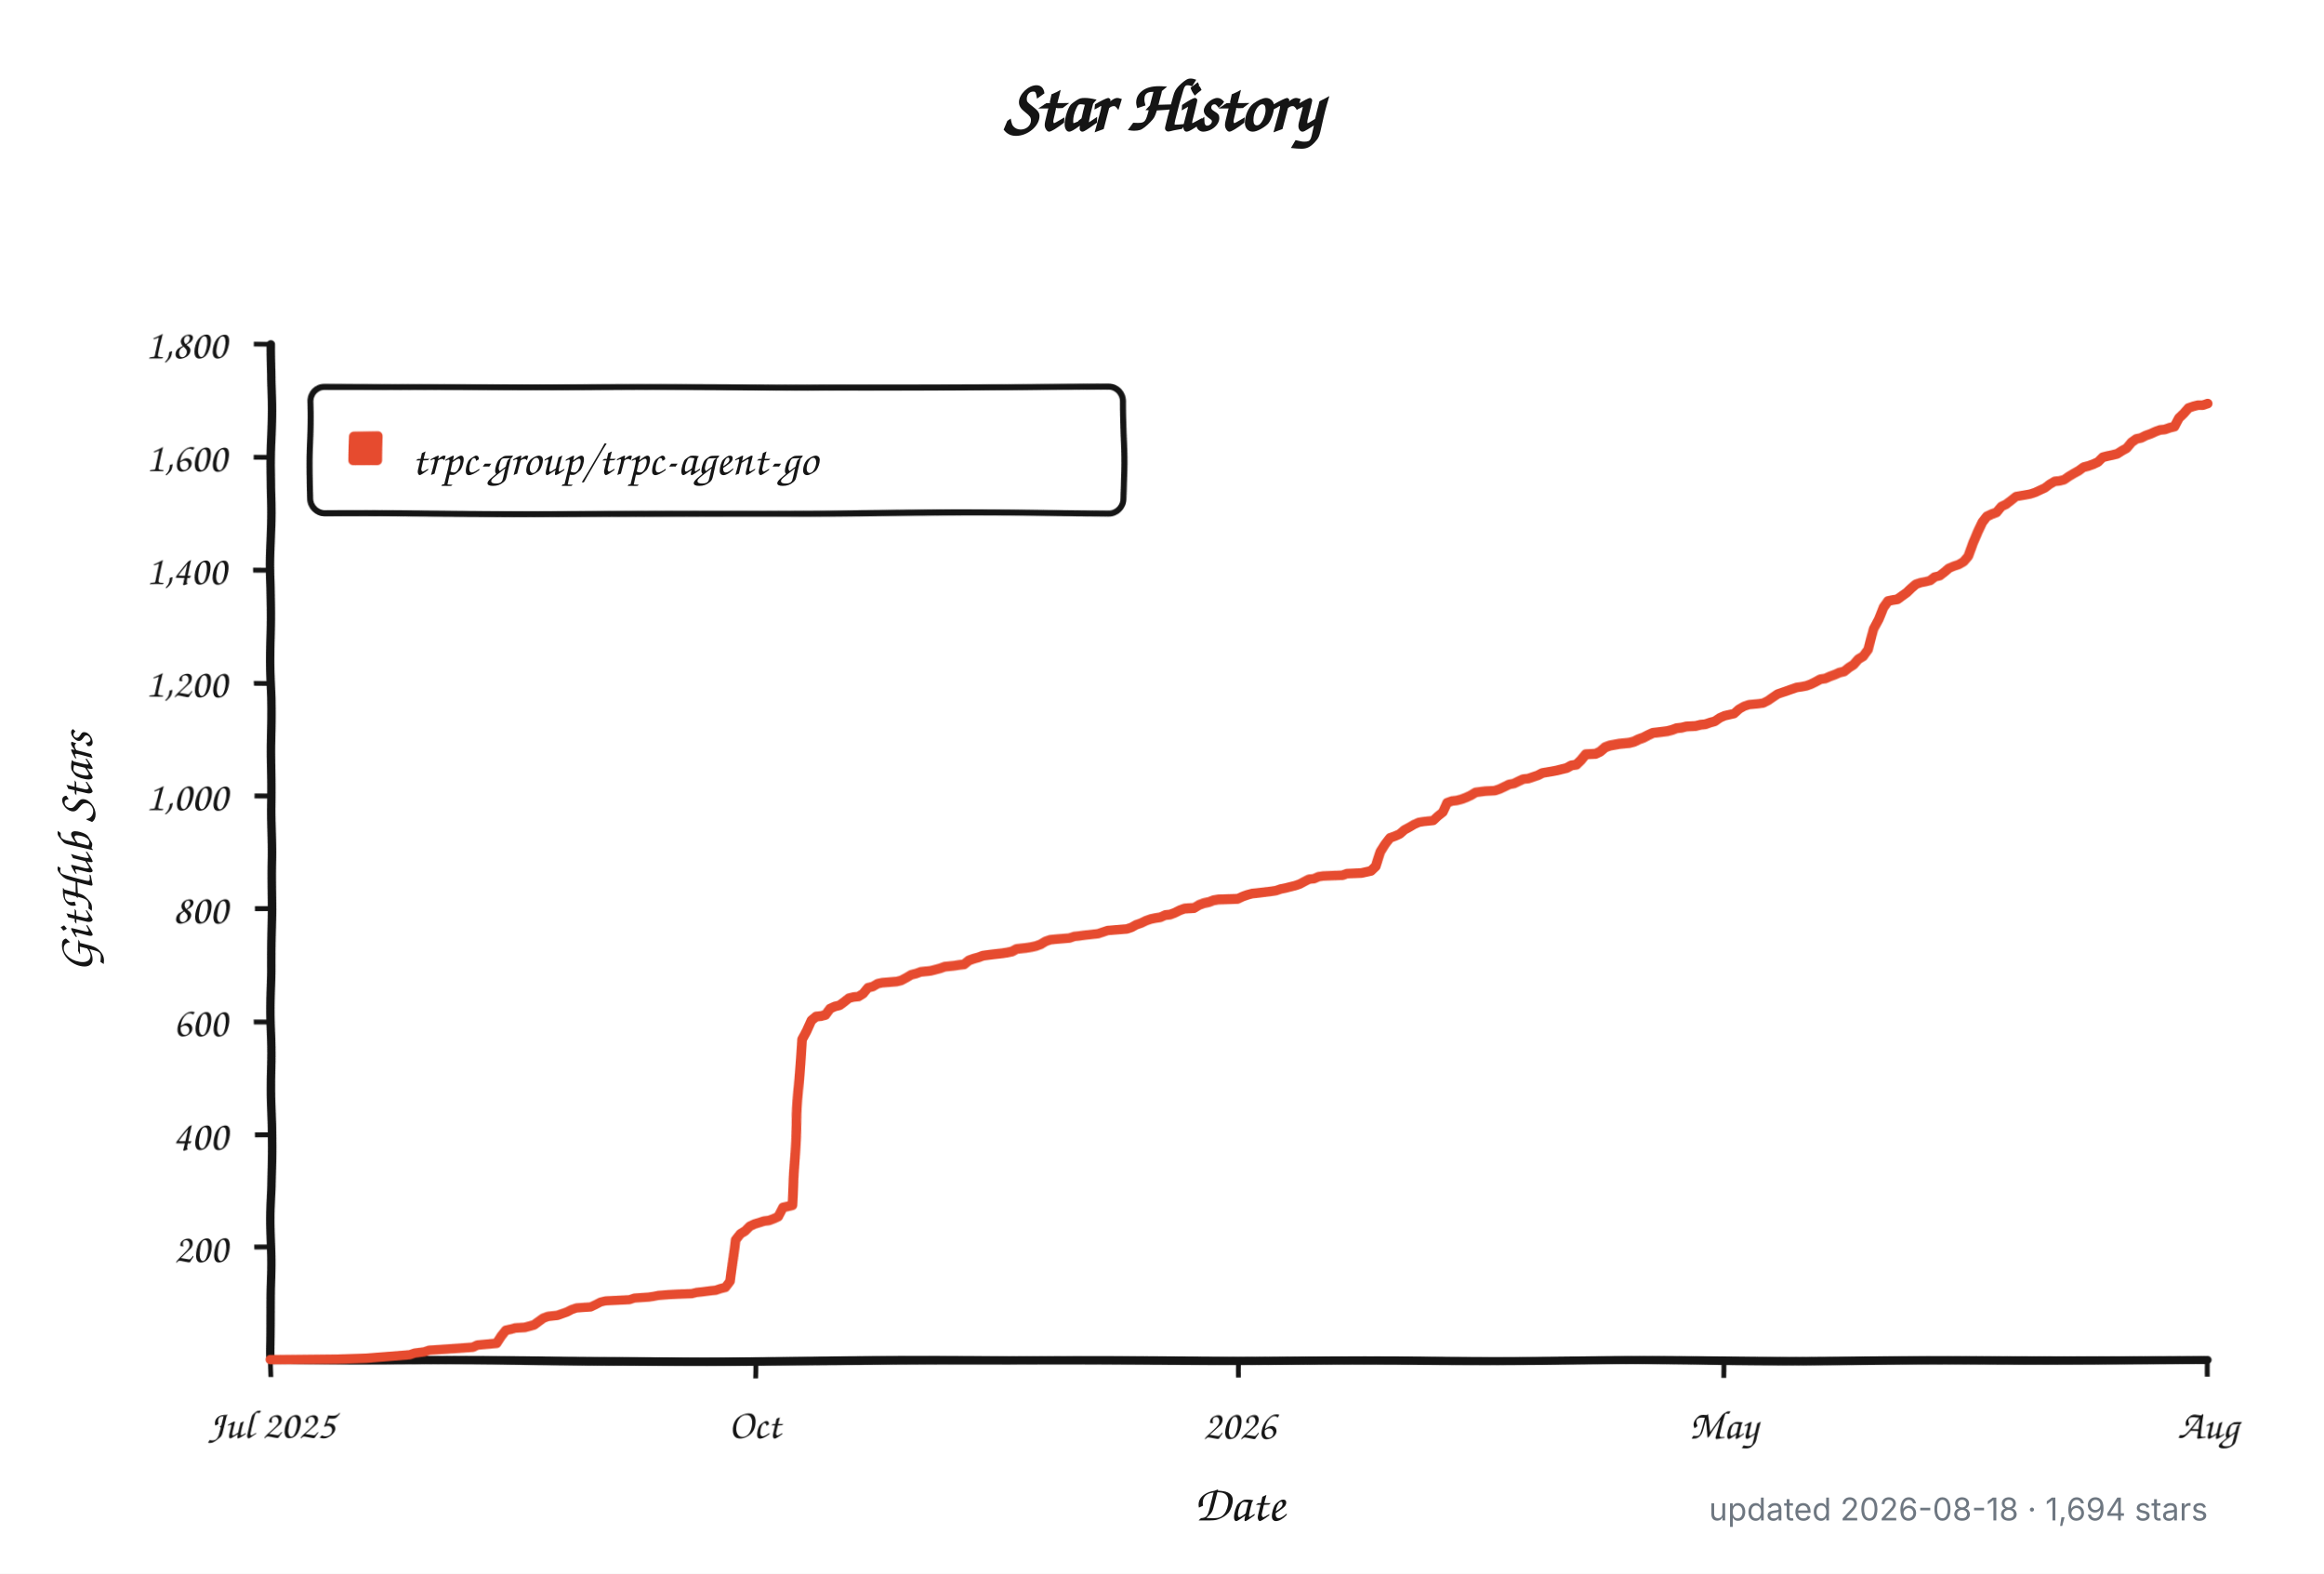
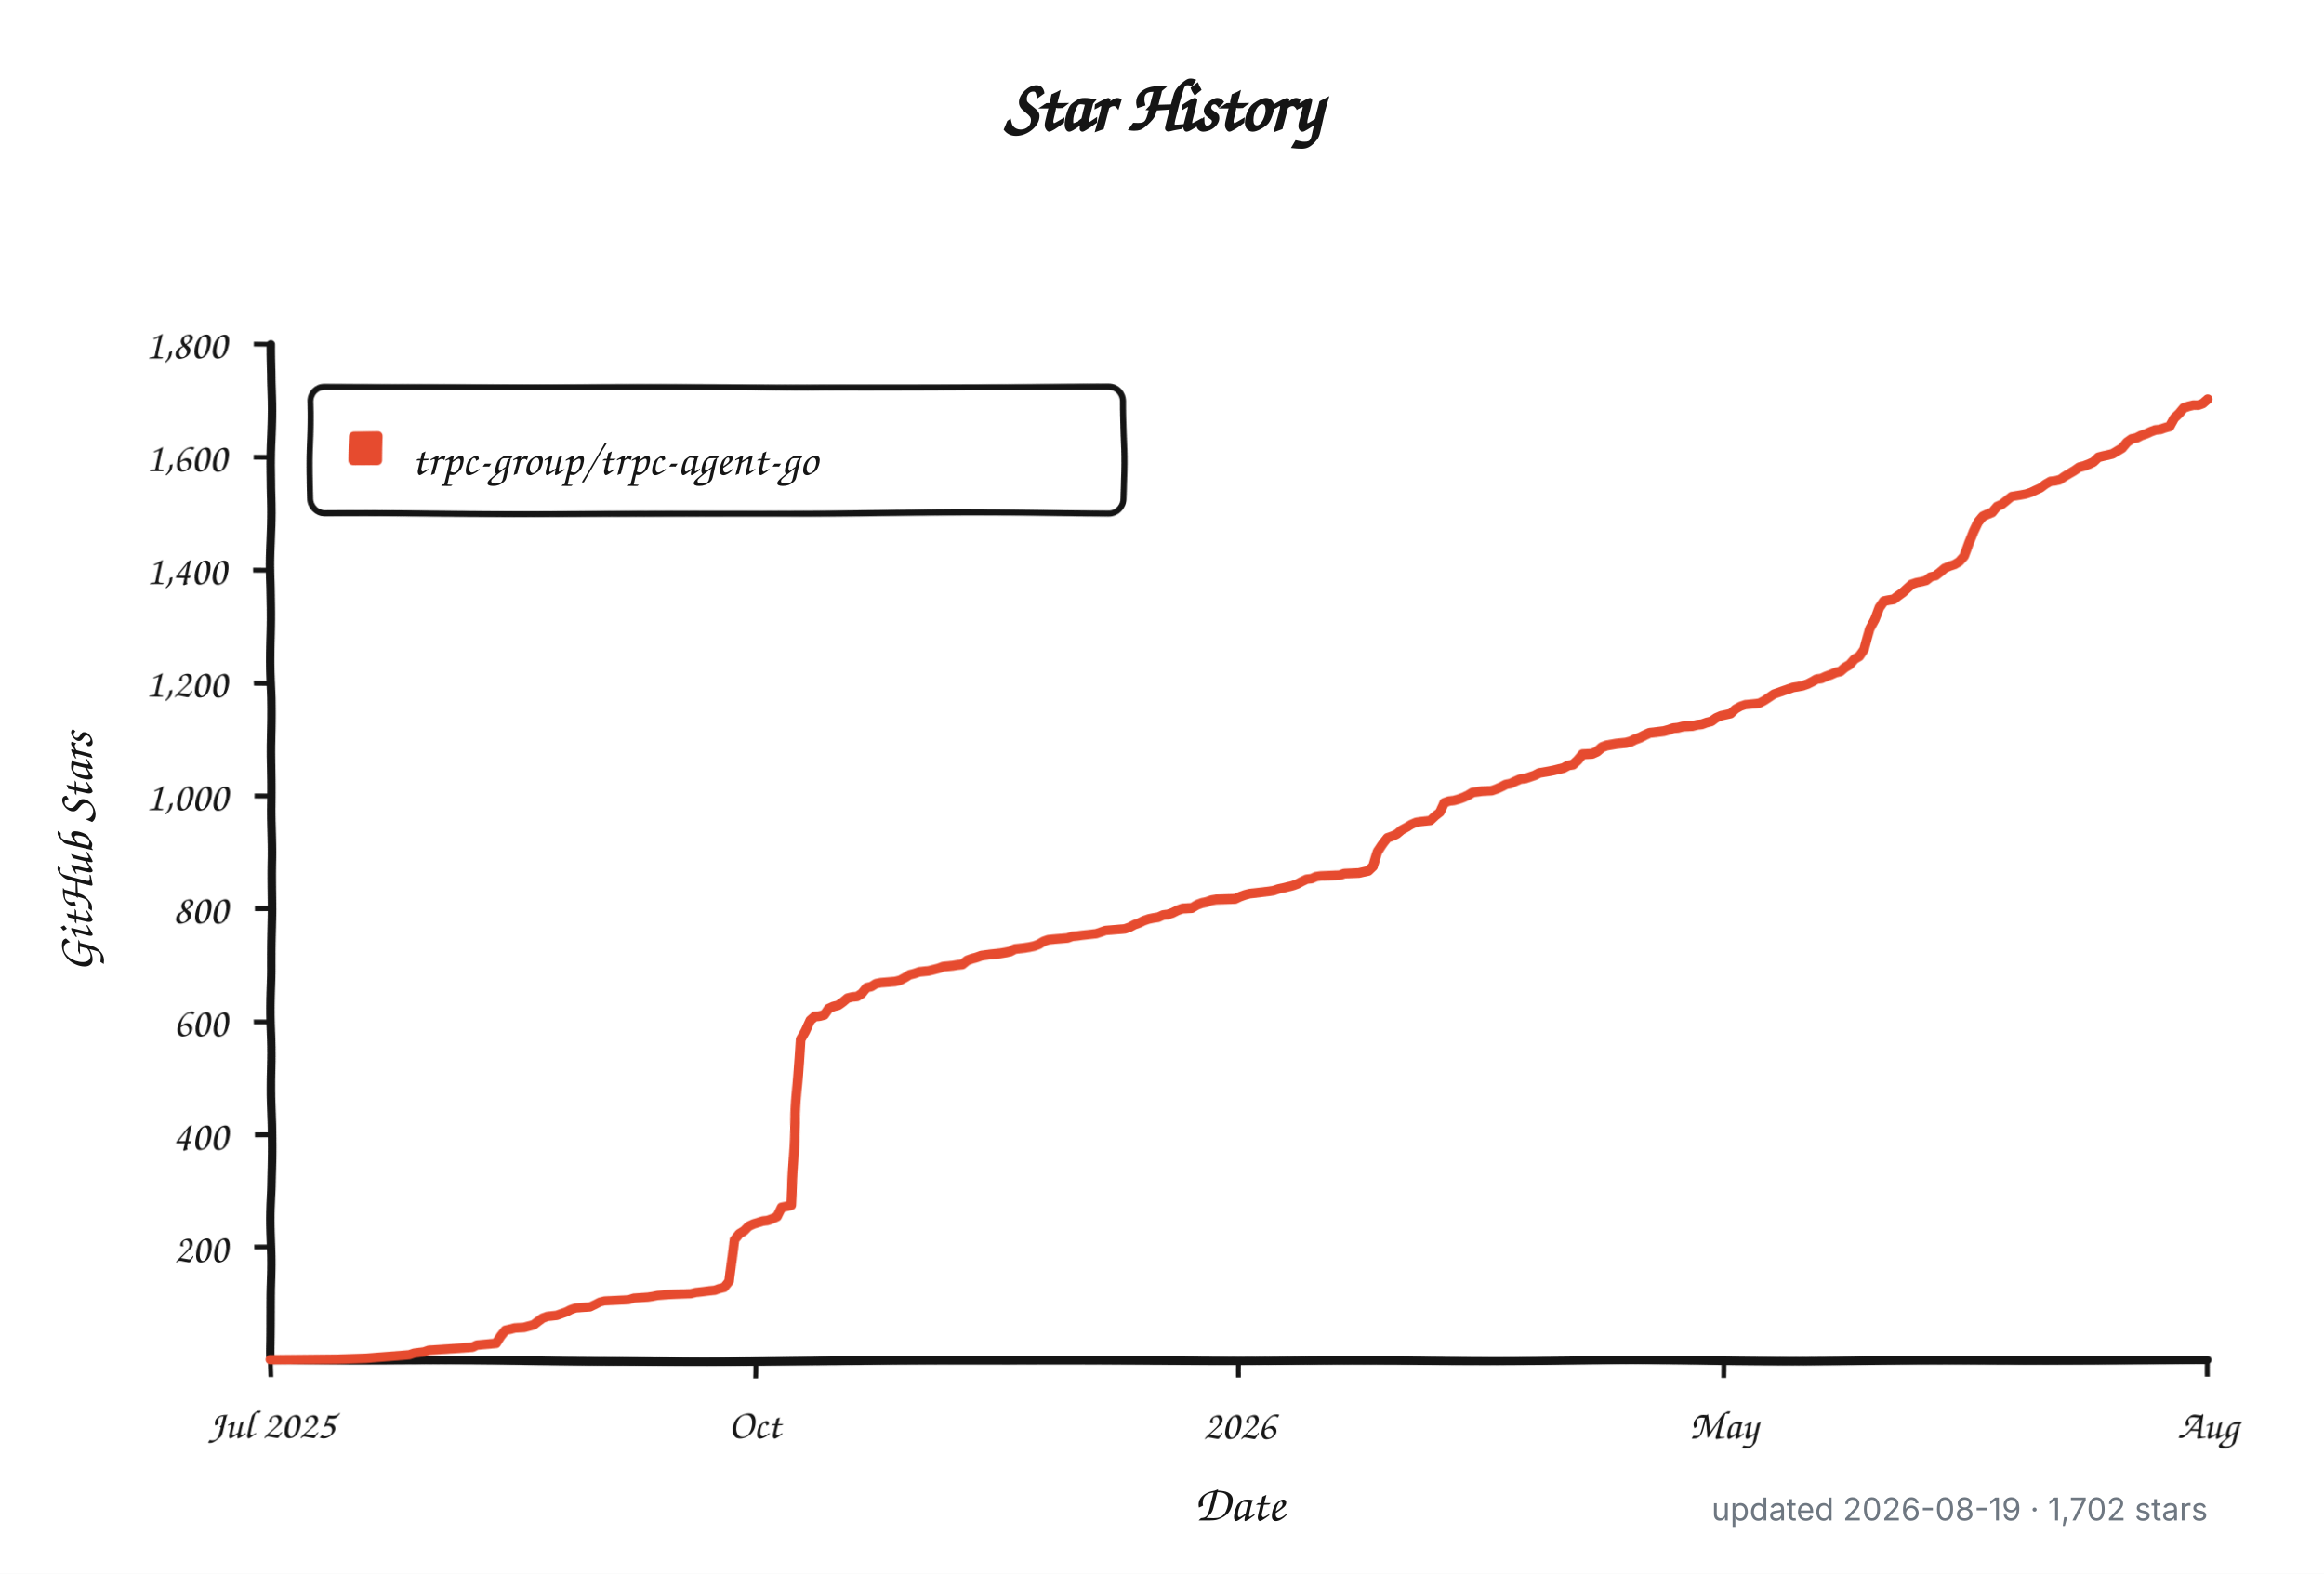
<svg xmlns="http://www.w3.org/2000/svg" width="960" height="650" viewBox="0 0 960 650" role="img" aria-labelledby="title description">
  <defs>
    <filter id="rough" x="-4%" y="-4%" width="108%" height="108%">
      <feTurbulence type="fractalNoise" baseFrequency="0.012 0.045" numOctaves="1" seed="17" result="noise" />
      <feDisplacementMap in="SourceGraphic" in2="noise" scale="1.8" xChannelSelector="R" yChannelSelector="G" />
    </filter>
  </defs>
  <style>
    .background { fill: #ffffff; }
    .axis, .tick, .legend-box { fill: none; stroke: #151515; }
    .axis { stroke-linecap: round; stroke-linejoin: round; stroke-width: 3.5; }
    .tick { stroke-width: 2; }
    .legend-box { fill: #ffffff; stroke-width: 2.5; }
    .series { fill: none; stroke: #e64b2f; stroke-linecap: round; stroke-linejoin: round; stroke-width: 4; }
    .swatch { fill: #e64b2f; }
    .title, .label, .axis-title, .legend {
      fill: #151515;
      font-family: "Comic Sans MS", "Bradley Hand", "Segoe Print", "Chalkboard SE", cursive;
    }
    .title { font-size: 30px; font-weight: 700; }
    .label { font-size: 17px; }
    .axis-title { font-size: 21px; font-weight: 600; }
    .legend { font-size: 19px; }
    .meta {
      fill: #6e7781;
      font: 13px -apple-system, BlinkMacSystemFont, "Segoe UI", sans-serif;
    }
    @media (prefers-color-scheme: dark) {
      .background { fill: #0d1117; }
      .axis, .tick, .legend-box { stroke: #f0f6fc; }
      .legend-box { fill: #161b22; }
      .title, .label, .axis-title, .legend { fill: #f0f6fc; }
      .series { stroke: #ff6b4a; }
      .swatch { fill: #ff6b4a; }
      .meta { fill: #8b949e; }
    }
  </style>
  <rect class="background" width="960" height="650" />
  <text class="title" x="480" y="54" text-anchor="middle">Star History</text>
  <g filter="url(#rough)">
    <path class="axis" d="M 112 142 V 562 H 912" />
    <path class="tick" d="M 105 515.3 H 112" />
    <text class="label" x="94" y="521.3" text-anchor="end">200</text>
    <path class="tick" d="M 105 468.7 H 112" />
    <text class="label" x="94" y="474.7" text-anchor="end">400</text>
    <path class="tick" d="M 105 422.0 H 112" />
    <text class="label" x="94" y="428.0" text-anchor="end">600</text>
    <path class="tick" d="M 105 375.3 H 112" />
    <text class="label" x="94" y="381.3" text-anchor="end">800</text>
    <path class="tick" d="M 105 328.7 H 112" />
    <text class="label" x="94" y="334.7" text-anchor="end">1,000</text>
    <path class="tick" d="M 105 282.0 H 112" />
    <text class="label" x="94" y="288.0" text-anchor="end">1,200</text>
    <path class="tick" d="M 105 235.3 H 112" />
    <text class="label" x="94" y="241.3" text-anchor="end">1,400</text>
    <path class="tick" d="M 105 188.7 H 112" />
    <text class="label" x="94" y="194.7" text-anchor="end">1,600</text>
    <path class="tick" d="M 105 142.0 H 112" />
    <text class="label" x="94" y="148.0" text-anchor="end">1,800</text>
    <path class="tick" d="M 112.0 562 V 569" />
    <text class="label" x="112.0" y="594" text-anchor="middle">Jul 2025</text>
    <path class="tick" d="M 312.0 562 V 569" />
    <text class="label" x="312.0" y="594" text-anchor="middle">Oct</text>
    <path class="tick" d="M 512.0 562 V 569" />
    <text class="label" x="512.0" y="594" text-anchor="middle">2026</text>
    <path class="tick" d="M 712.0 562 V 569" />
    <text class="label" x="712.0" y="594" text-anchor="middle">May</text>
    <path class="tick" d="M 912.0 562 V 569" />
    <text class="label" x="912.0" y="594" text-anchor="middle">Aug</text>
    <rect class="legend-box" x="128" y="160" width="336" height="52" rx="6" />
    <rect class="swatch" x="144" y="178" width="14" height="14" rx="2" />
-     <path class="series" d="M 112.0 561.8 L 139.7 561.5 L 151.5 561.1 L 169.3 559.7 L 171.3 559.0 L 175.2 558.5 L 177.2 557.8 L 185.1 557.3 L 191.0 556.9 L 195.0 556.6 L 196.9 555.7 L 204.8 555.0 L 206.8 552.0 L 208.8 549.6 L 210.8 549.2 L 212.7 548.7 L 216.7 548.5 L 218.7 548.0 L 220.6 547.5 L 222.6 546.1 L 224.6 544.7 L 226.6 544.0 L 228.5 543.8 L 230.5 543.6 L 232.5 542.9 L 234.5 542.2 L 236.4 541.2 L 238.4 540.5 L 244.3 540.1 L 246.3 539.1 L 248.3 538.0 L 250.3 537.5 L 254.2 537.3 L 260.1 537.0 L 262.1 536.3 L 268.0 535.9 L 270.0 535.6 L 272.0 535.2 L 276.0 534.9 L 279.9 534.7 L 285.8 534.5 L 287.8 534.0 L 289.8 533.8 L 293.7 533.3 L 295.7 533.1 L 297.7 532.4 L 299.7 531.9 L 301.6 529.3 L 303.6 511.8 L 305.6 509.3 L 307.6 508.1 L 309.5 506.2 L 311.5 505.3 L 315.5 504.1 L 317.4 503.9 L 319.4 503.2 L 321.4 502.3 L 323.4 498.5 L 325.3 498.1 L 327.3 497.6 L 329.3 460.0 L 331.3 429.0 L 333.2 425.7 L 335.2 421.5 L 337.2 419.9 L 339.2 419.7 L 341.1 419.2 L 343.1 416.6 L 345.1 415.7 L 347.1 415.2 L 349.0 413.8 L 351.0 412.2 L 353.0 411.7 L 355.0 411.5 L 356.9 410.3 L 358.9 407.8 L 360.9 407.3 L 362.9 406.1 L 364.8 405.7 L 370.8 405.2 L 372.7 404.7 L 374.7 403.6 L 376.7 402.4 L 378.7 401.9 L 380.6 401.2 L 384.6 400.8 L 386.6 400.3 L 388.5 399.8 L 390.5 399.1 L 392.5 398.9 L 394.5 398.7 L 396.4 398.4 L 398.4 398.2 L 400.4 396.6 L 402.4 395.9 L 404.3 395.4 L 406.3 394.7 L 410.3 394.2 L 412.2 394.0 L 414.2 393.8 L 416.2 393.5 L 418.2 393.1 L 420.1 392.1 L 422.1 391.9 L 424.1 391.7 L 426.1 391.4 L 428.0 391.0 L 430.0 390.3 L 432.0 389.1 L 434.0 388.4 L 436.0 388.2 L 441.9 387.7 L 443.9 387.0 L 445.8 386.8 L 447.8 386.5 L 453.7 385.8 L 455.7 385.1 L 457.7 384.4 L 465.6 383.7 L 467.6 383.0 L 469.5 381.9 L 471.5 381.2 L 473.5 380.2 L 475.5 379.5 L 477.4 379.1 L 479.4 378.8 L 481.4 377.9 L 483.4 377.7 L 485.3 377.0 L 487.3 376.0 L 489.3 375.3 L 493.2 375.1 L 495.2 373.9 L 497.2 373.2 L 499.2 372.8 L 501.1 372.1 L 503.1 371.8 L 511.0 371.6 L 513.0 370.7 L 515.0 370.0 L 516.9 369.5 L 518.9 369.3 L 524.8 368.6 L 526.8 368.3 L 528.8 367.6 L 530.8 367.2 L 532.7 366.7 L 534.7 366.2 L 536.7 365.5 L 538.7 364.4 L 540.6 363.4 L 542.6 363.2 L 544.6 362.3 L 546.6 362.0 L 550.5 361.8 L 554.5 361.6 L 556.4 360.9 L 562.4 360.6 L 566.3 359.7 L 568.3 357.8 L 570.3 352.0 L 572.2 349.0 L 574.2 346.4 L 576.2 345.7 L 578.2 344.8 L 580.1 343.1 L 582.1 342.0 L 584.1 340.8 L 586.1 339.9 L 588.0 339.6 L 592.0 339.2 L 594.0 337.3 L 596.0 335.7 L 597.9 331.7 L 599.9 331.0 L 601.9 330.8 L 603.9 330.3 L 605.8 329.6 L 607.8 328.7 L 609.8 327.5 L 613.7 327.0 L 617.7 326.8 L 619.7 326.1 L 621.6 325.2 L 623.6 324.2 L 625.6 323.8 L 627.6 322.8 L 629.5 321.9 L 631.5 321.7 L 633.5 321.0 L 635.5 320.3 L 637.4 319.3 L 641.4 318.6 L 643.4 318.2 L 645.3 317.7 L 647.3 317.2 L 649.3 316.1 L 651.3 315.8 L 653.2 314.0 L 655.2 311.6 L 659.2 311.4 L 661.1 310.5 L 663.1 308.8 L 665.1 308.1 L 669.0 307.4 L 671.0 307.2 L 673.0 307.0 L 675.0 306.5 L 676.9 305.6 L 678.9 304.9 L 680.9 303.9 L 682.9 303.0 L 684.8 302.8 L 688.8 302.3 L 690.8 301.8 L 692.7 301.1 L 694.7 300.9 L 696.7 300.4 L 700.6 300.2 L 702.6 299.7 L 704.6 299.5 L 706.6 298.8 L 708.5 298.3 L 710.5 296.9 L 712.5 296.0 L 716.4 295.1 L 718.4 293.2 L 720.4 292.0 L 722.4 291.3 L 726.3 290.9 L 728.3 290.6 L 730.3 289.5 L 732.2 288.1 L 734.2 286.7 L 736.2 286.0 L 738.2 285.3 L 740.1 284.6 L 742.1 283.9 L 744.1 283.6 L 746.1 283.2 L 748.0 282.5 L 750.0 281.5 L 752.0 280.4 L 754.0 280.1 L 756.0 279.2 L 757.9 278.5 L 759.9 277.6 L 761.9 277.1 L 763.9 275.5 L 765.8 274.3 L 767.8 272.0 L 769.8 270.8 L 771.8 268.0 L 773.7 259.6 L 775.7 255.9 L 777.7 251.2 L 779.7 248.6 L 781.6 248.2 L 783.6 247.9 L 785.6 246.5 L 787.6 245.1 L 789.5 243.3 L 791.5 241.6 L 793.5 240.9 L 795.5 240.5 L 797.4 240.0 L 799.4 238.4 L 801.4 237.9 L 803.4 236.3 L 805.3 234.6 L 807.3 233.7 L 809.3 233.0 L 811.3 231.8 L 813.2 229.5 L 815.2 223.9 L 817.2 219.5 L 819.2 215.7 L 821.1 213.4 L 823.1 212.5 L 825.1 211.8 L 827.1 209.4 L 829.0 208.5 L 831.0 206.9 L 833.0 205.2 L 836.9 204.5 L 838.9 204.1 L 840.9 203.4 L 842.9 202.4 L 844.8 201.5 L 846.8 199.9 L 848.8 198.7 L 850.8 198.5 L 852.7 198.0 L 854.7 196.6 L 856.7 195.4 L 858.7 194.3 L 860.6 192.9 L 862.6 192.4 L 864.6 191.7 L 866.6 190.8 L 868.5 188.9 L 870.5 188.4 L 872.5 188.0 L 874.5 187.5 L 876.4 186.3 L 878.4 185.2 L 880.4 182.8 L 882.4 181.4 L 884.3 181.0 L 886.3 180.0 L 888.3 179.3 L 890.3 178.4 L 892.2 177.7 L 894.2 177.5 L 896.2 176.8 L 898.2 176.3 L 900.1 172.8 L 902.1 170.9 L 904.1 168.6 L 906.1 167.9 L 908.0 167.4 L 910.0 167.4 L 912.0 166.7" />
+     <path class="series" d="M 112.0 561.8 L 139.6 561.5 L 151.4 561.1 L 169.1 559.7 L 171.1 559.0 L 175.1 558.5 L 177.0 557.8 L 184.9 557.3 L 190.8 556.9 L 194.8 556.6 L 196.7 555.7 L 204.6 555.0 L 206.6 552.0 L 208.6 549.6 L 210.5 549.2 L 212.5 548.7 L 216.4 548.5 L 218.4 548.0 L 220.4 547.5 L 222.3 546.1 L 224.3 544.7 L 226.3 544.0 L 228.3 543.8 L 230.2 543.6 L 232.2 542.9 L 234.2 542.2 L 236.1 541.2 L 238.1 540.5 L 244.0 540.1 L 246.0 539.1 L 248.0 538.0 L 249.9 537.5 L 253.9 537.3 L 259.8 537.0 L 261.8 536.3 L 267.7 535.9 L 269.6 535.6 L 271.6 535.2 L 275.5 534.9 L 279.5 534.7 L 285.4 534.5 L 287.4 534.0 L 289.3 533.8 L 293.3 533.3 L 295.3 533.1 L 297.2 532.4 L 299.2 531.9 L 301.2 529.3 L 303.1 511.8 L 305.1 509.3 L 307.1 508.1 L 309.0 506.2 L 311.0 505.3 L 315.0 504.1 L 316.9 503.9 L 318.9 503.2 L 320.9 502.3 L 322.8 498.5 L 324.8 498.1 L 326.8 497.6 L 328.7 460.0 L 330.7 429.0 L 332.7 425.7 L 334.7 421.5 L 336.6 419.9 L 338.6 419.7 L 340.6 419.2 L 342.5 416.6 L 344.5 415.7 L 346.5 415.2 L 348.5 413.8 L 350.4 412.2 L 352.4 411.7 L 354.4 411.5 L 356.3 410.3 L 358.3 407.8 L 360.3 407.3 L 362.2 406.1 L 364.2 405.7 L 370.1 405.2 L 372.1 404.7 L 374.1 403.6 L 376.0 402.4 L 378.0 401.9 L 380.0 401.2 L 383.9 400.8 L 385.9 400.3 L 387.9 399.8 L 389.8 399.1 L 391.8 398.9 L 393.8 398.7 L 395.7 398.4 L 397.7 398.2 L 399.7 396.6 L 401.7 395.9 L 403.6 395.4 L 405.6 394.7 L 409.5 394.2 L 411.5 394.0 L 413.5 393.8 L 415.4 393.5 L 417.4 393.1 L 419.4 392.1 L 421.4 391.9 L 423.3 391.7 L 425.3 391.4 L 427.3 391.0 L 429.2 390.3 L 431.2 389.1 L 433.2 388.4 L 435.2 388.2 L 441.1 387.7 L 443.0 387.0 L 445.0 386.8 L 447.0 386.5 L 452.9 385.8 L 454.9 385.1 L 456.8 384.4 L 464.7 383.7 L 466.7 383.0 L 468.7 381.9 L 470.6 381.2 L 472.6 380.2 L 474.6 379.5 L 476.5 379.1 L 478.5 378.8 L 480.5 377.9 L 482.4 377.7 L 484.4 377.0 L 486.4 376.0 L 488.4 375.3 L 492.3 375.1 L 494.3 373.9 L 496.2 373.2 L 498.2 372.8 L 500.2 372.1 L 502.1 371.8 L 510.0 371.6 L 512.0 370.7 L 514.0 370.0 L 515.9 369.5 L 517.9 369.3 L 523.8 368.6 L 525.8 368.3 L 527.8 367.6 L 529.7 367.2 L 531.7 366.7 L 533.7 366.2 L 535.6 365.5 L 537.6 364.4 L 539.6 363.4 L 541.6 363.2 L 543.5 362.3 L 545.5 362.0 L 549.4 361.8 L 553.4 361.6 L 555.3 360.9 L 561.3 360.6 L 565.2 359.7 L 567.2 357.8 L 569.1 352.0 L 571.1 349.0 L 573.1 346.4 L 575.1 345.7 L 577.0 344.8 L 579.0 343.1 L 581.0 342.0 L 582.9 340.8 L 584.9 339.9 L 586.9 339.6 L 590.8 339.2 L 592.8 337.3 L 594.8 335.7 L 596.7 331.7 L 598.7 331.0 L 600.7 330.8 L 602.6 330.3 L 604.6 329.6 L 606.6 328.7 L 608.6 327.5 L 612.5 327.0 L 616.4 326.8 L 618.4 326.1 L 620.4 325.2 L 622.3 324.2 L 624.3 323.8 L 626.3 322.8 L 628.3 321.9 L 630.2 321.7 L 632.2 321.0 L 634.2 320.3 L 636.1 319.3 L 640.1 318.6 L 642.0 318.2 L 644.0 317.7 L 646.0 317.2 L 648.0 316.1 L 649.9 315.8 L 651.9 314.0 L 653.9 311.6 L 657.8 311.4 L 659.8 310.5 L 661.8 308.8 L 663.7 308.1 L 667.7 307.4 L 669.6 307.2 L 671.6 307.0 L 673.6 306.5 L 675.5 305.6 L 677.5 304.9 L 679.5 303.9 L 681.5 303.0 L 683.4 302.8 L 687.4 302.3 L 689.3 301.8 L 691.3 301.1 L 693.3 300.9 L 695.3 300.4 L 699.2 300.2 L 701.2 299.7 L 703.1 299.5 L 705.1 298.8 L 707.1 298.3 L 709.0 296.9 L 711.0 296.0 L 715.0 295.1 L 716.9 293.2 L 718.9 292.0 L 720.9 291.3 L 724.8 290.9 L 726.8 290.6 L 728.7 289.5 L 730.7 288.1 L 732.7 286.7 L 734.7 286.0 L 736.6 285.3 L 738.6 284.6 L 740.6 283.9 L 742.5 283.6 L 744.5 283.2 L 746.5 282.5 L 748.5 281.5 L 750.4 280.4 L 752.4 280.1 L 754.4 279.2 L 756.3 278.5 L 758.3 277.6 L 760.3 277.1 L 762.2 275.5 L 764.2 274.3 L 766.2 272.0 L 768.2 270.8 L 770.1 268.0 L 772.1 259.6 L 774.1 255.9 L 776.0 251.2 L 778.0 248.6 L 780.0 248.2 L 782.0 247.9 L 783.9 246.5 L 785.9 245.1 L 787.9 243.3 L 789.8 241.6 L 791.8 240.9 L 793.8 240.5 L 795.7 240.0 L 797.7 238.4 L 799.7 237.9 L 801.7 236.3 L 803.6 234.6 L 805.6 233.7 L 807.6 233.0 L 809.5 231.8 L 811.5 229.5 L 813.5 223.9 L 815.4 219.5 L 817.4 215.7 L 819.4 213.4 L 821.4 212.5 L 823.3 211.8 L 825.3 209.4 L 827.3 208.5 L 829.2 206.9 L 831.2 205.2 L 835.2 204.5 L 837.1 204.1 L 839.1 203.4 L 841.1 202.4 L 843.0 201.5 L 845.0 199.9 L 847.0 198.7 L 848.9 198.5 L 850.9 198.0 L 852.9 196.6 L 854.9 195.4 L 856.8 194.3 L 858.8 192.9 L 860.8 192.4 L 862.7 191.7 L 864.7 190.8 L 866.7 188.9 L 868.7 188.4 L 870.6 188.0 L 872.6 187.5 L 874.6 186.3 L 876.5 185.2 L 878.5 182.8 L 880.5 181.4 L 882.4 181.0 L 884.4 180.0 L 886.4 179.3 L 888.4 178.4 L 890.3 177.7 L 892.3 177.5 L 894.3 176.8 L 896.2 176.3 L 898.2 172.8 L 900.2 170.9 L 902.1 168.6 L 904.1 167.9 L 906.1 167.4 L 908.1 167.4 L 910.0 166.7 L 912.0 164.9" />
  </g>
  <text class="legend" x="170" y="196">trpc-group/trpc-agent-go</text>
  <text class="axis-title" x="512" y="628" text-anchor="middle">Date</text>
  <text class="axis-title" x="-352" y="38" text-anchor="middle" transform="rotate(-90)">GitHub Stars</text>
-   <text class="meta" x="912" y="628" text-anchor="end">updated 2026-08-18 · 1,694 stars</text>
+   <text class="meta" x="912" y="628" text-anchor="end">updated 2026-08-19 · 1,702 stars</text>
</svg>
